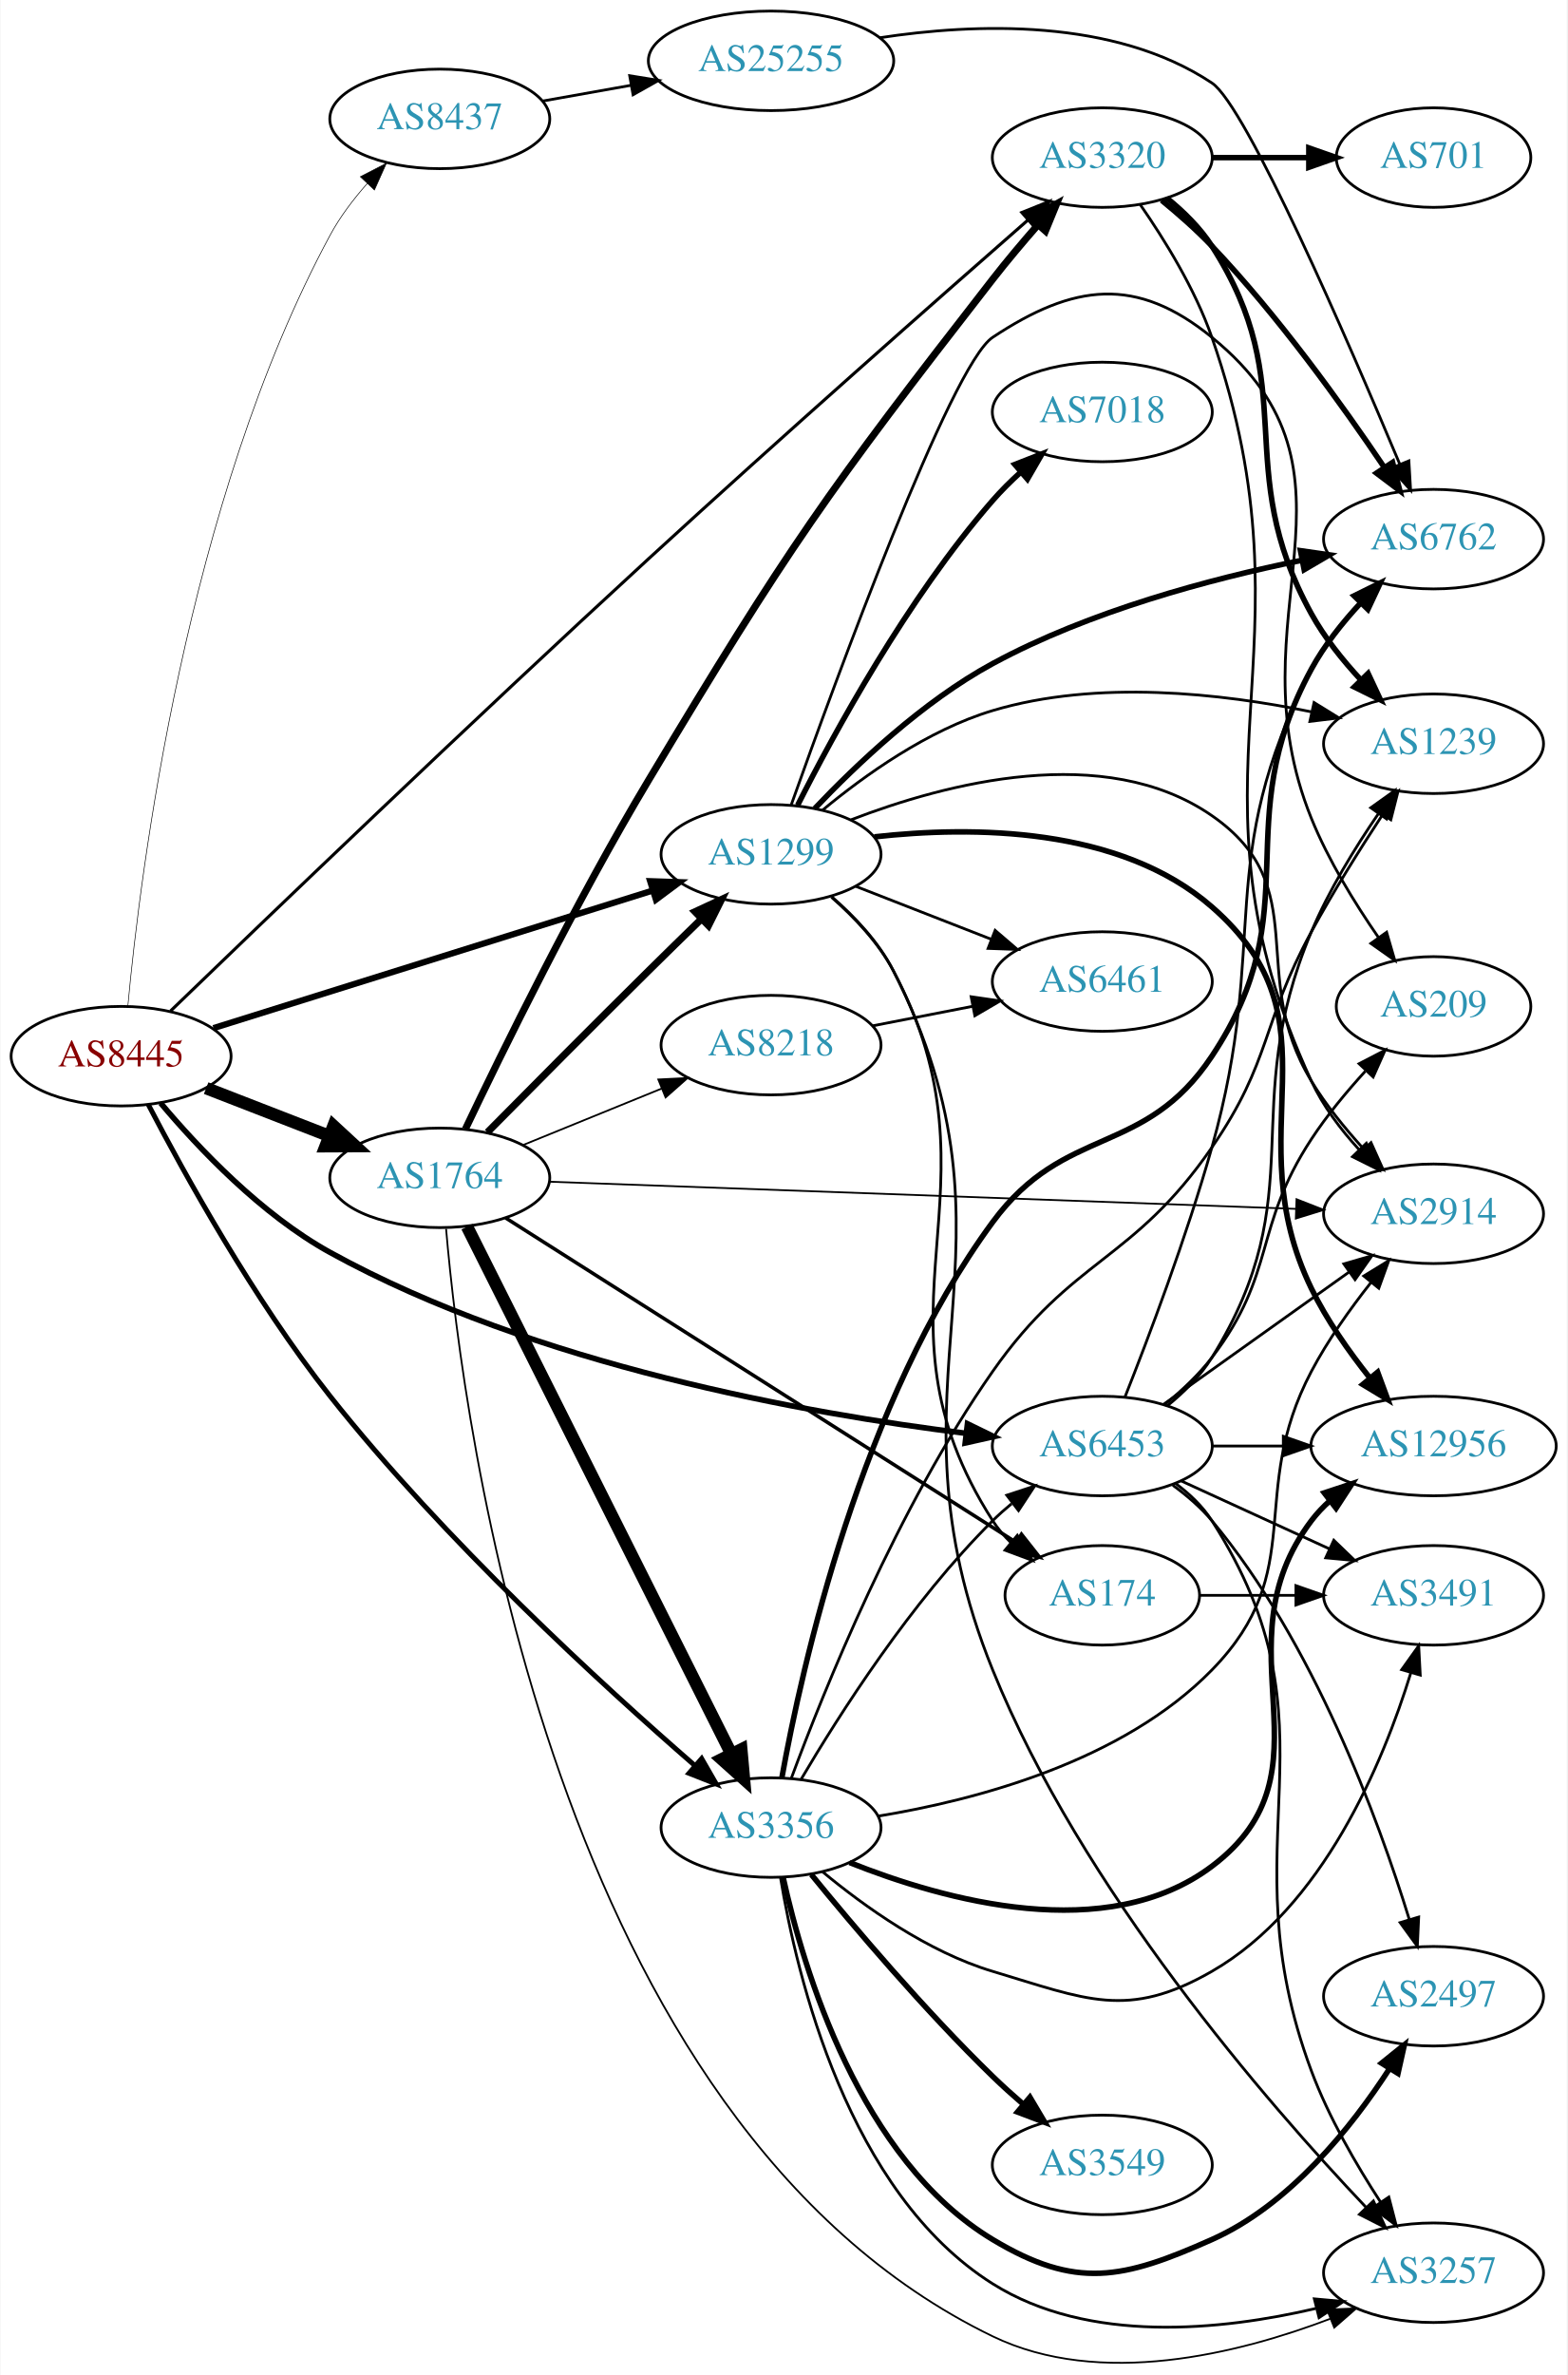
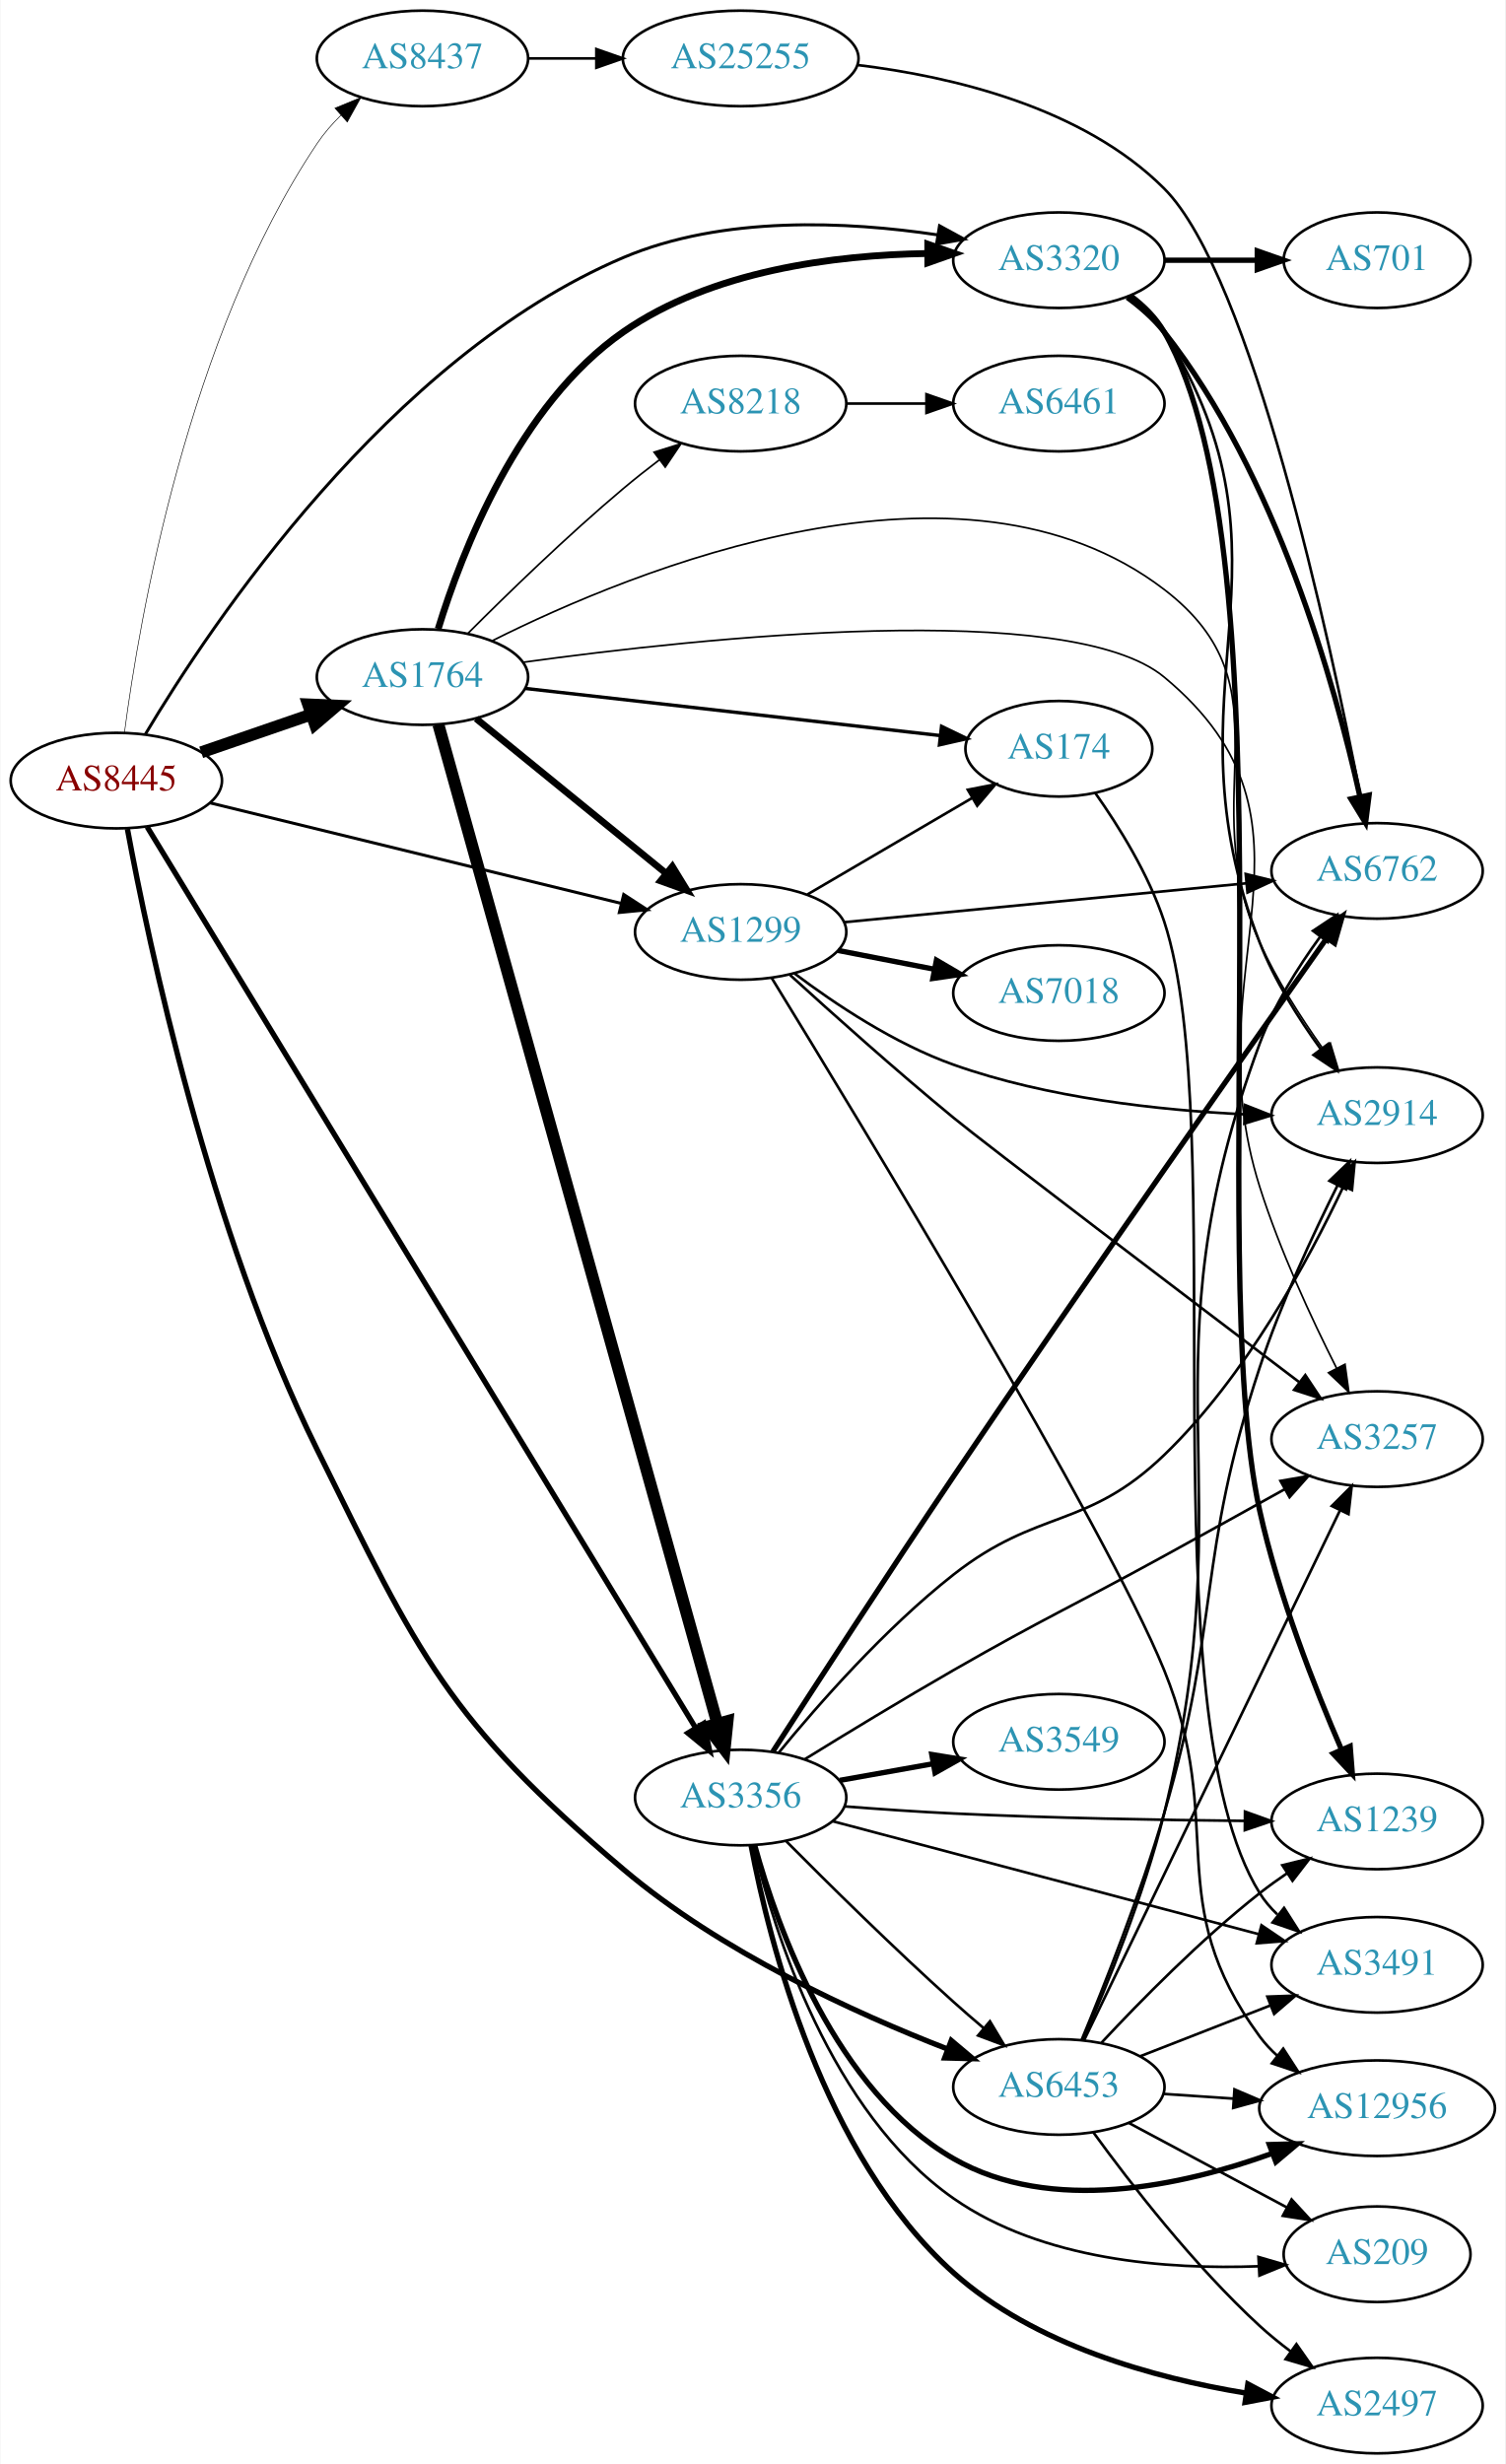
- <svg xmlns="http://www.w3.org/2000/svg" xmlns:xlink="http://www.w3.org/1999/xlink" width="567pt" height="859pt" viewBox="0.00 0.00 566.66 858.99">
-   <g id="graph0" class="graph" transform="scale(1 1) rotate(0) translate(4 854.992)">
-     <polygon fill="white" stroke="none" points="-4,4 -4,-854.992 562.663,-854.992 562.663,4 -4,4" />
+ <svg xmlns="http://www.w3.org/2000/svg" xmlns:xlink="http://www.w3.org/1999/xlink" width="567pt" height="928pt" viewBox="0.00 0.00 566.66 928.00">
+   <g id="graph0" class="graph" transform="scale(1 1) rotate(0) translate(4 924)">
+     <polygon fill="white" stroke="none" points="-4,4 -4,-924 562.663,-924 562.663,4 -4,4" />
    <g id="node1" class="node">
      <g id="a_node1">
        <a xlink:href="/asn/8445" xlink:title="AS8445 ~ SALZBURG-AG-AS [AT]">
-           <ellipse fill="#ffffff" stroke="black" cx="39.647" cy="-472.992" rx="39.794" ry="18" />
-           <text text-anchor="middle" x="39.647" y="-469.292" font-family="Times,serif" font-size="14.00" fill="#880000">AS8445</text>
+           <ellipse fill="#ffffff" stroke="black" cx="39.647" cy="-630" rx="39.794" ry="18" />
+           <text text-anchor="middle" x="39.647" y="-626.3" font-family="Times,serif" font-size="14.00" fill="#880000">AS8445</text>
        </a>
      </g>
    </g>
    <g id="node2" class="node">
      <g id="a_node2">
        <a xlink:href="/asn/1299" xlink:title="AS1299 ~ Telia Carrier [EU]">
-           <ellipse fill="#ffffff" stroke="black" cx="274.782" cy="-545.992" rx="39.794" ry="18" />
-           <text text-anchor="middle" x="274.782" y="-542.292" font-family="Times,serif" font-size="14.00" fill="#2c94b3">AS1299</text>
+           <ellipse fill="#ffffff" stroke="black" cx="274.782" cy="-573" rx="39.794" ry="18" />
+           <text text-anchor="middle" x="274.782" y="-569.3" font-family="Times,serif" font-size="14.00" fill="#2c94b3">AS1299</text>
        </a>
      </g>
    </g>
    <g id="edge1" class="edge">
-       <path fill="none" stroke="black" stroke-width="2.25" d="M73.063,-483.143C114.559,-496.136 186.52,-518.669 232.065,-532.93" />
-       <polygon fill="black" stroke="black" stroke-width="2.25" points="231.052,-536.28 241.641,-535.928 233.144,-529.6 231.052,-536.28" />
+       <path fill="none" stroke="black" stroke-width="1.125" d="M75.046,-621.589C116.143,-611.542 184.963,-594.716 229.866,-583.737" />
+       <polygon fill="black" stroke="black" stroke-width="1.125" points="230.738,-587.127 239.621,-581.352 229.076,-580.327 230.738,-587.127" />
    </g>
    <g id="node3" class="node">
      <g id="a_node3">
        <a xlink:href="/asn/1764" xlink:title="AS1764 ~ NEXTLAYER-AS [AT]">
-           <ellipse fill="#ffffff" stroke="black" cx="154.939" cy="-428.992" rx="39.794" ry="18" />
-           <text text-anchor="middle" x="154.939" y="-425.292" font-family="Times,serif" font-size="14.00" fill="#2c94b3">AS1764</text>
+           <ellipse fill="#ffffff" stroke="black" cx="154.939" cy="-669" rx="39.794" ry="18" />
+           <text text-anchor="middle" x="154.939" y="-665.3" font-family="Times,serif" font-size="14.00" fill="#2c94b3">AS1764</text>
        </a>
      </g>
    </g>
    <g id="edge2" class="edge">
-       <path fill="none" stroke="black" stroke-width="4.5" d="M70.413,-461.432C83.943,-456.177 100.136,-449.888 114.648,-444.252" />
-       <polygon fill="black" stroke="black" stroke-width="4.5" points="116.476,-447.766 124.372,-440.476 113.625,-440.426 116.476,-447.766" />
+       <path fill="none" stroke="black" stroke-width="4.5" d="M71.604,-640.657C84.362,-645.049 99.326,-650.2 112.972,-654.897" />
+       <polygon fill="black" stroke="black" stroke-width="4.5" points="111.888,-658.689 122.625,-658.22 114.452,-651.242 111.888,-658.689" />
    </g>
    <g id="node4" class="node">
      <g id="a_node4">
        <a xlink:href="/asn/3320" xlink:title="AS3320 ~ DTAG [DE]">
-           <ellipse fill="#ffffff" stroke="black" cx="394.625" cy="-797.992" rx="39.794" ry="18" />
-           <text text-anchor="middle" x="394.625" y="-794.292" font-family="Times,serif" font-size="14.00" fill="#2c94b3">AS3320</text>
+           <ellipse fill="#ffffff" stroke="black" cx="394.625" cy="-826" rx="39.794" ry="18" />
+           <text text-anchor="middle" x="394.625" y="-822.3" font-family="Times,serif" font-size="14.00" fill="#2c94b3">AS3320</text>
        </a>
      </g>
    </g>
    <g id="edge3" class="edge">
-       <path fill="none" stroke="black" stroke-width="1.125" d="M57.503,-489.309C90.45,-521.125 165.83,-593.54 230.586,-652.992 278.432,-696.919 335.328,-747.053 367.685,-775.372" />
-       <polygon fill="black" stroke="black" stroke-width="1.125" points="365.53,-778.138 375.362,-782.085 370.138,-772.868 365.53,-778.138" />
+       <path fill="none" stroke="black" stroke-width="1.125" d="M50.645,-647.588C75.064,-688.51 142.261,-789.467 230.586,-827 268.124,-842.952 315.058,-840.629 348.918,-835.551" />
+       <polygon fill="black" stroke="black" stroke-width="1.125" points="349.678,-838.973 358.981,-833.903 348.547,-832.065 349.678,-838.973" />
    </g>
    <g id="node5" class="node">
      <g id="a_node5">
        <a xlink:href="/asn/3356" xlink:title="AS3356 ~ Level 3 Parent, LLC [US]">
-           <ellipse fill="#ffffff" stroke="black" cx="274.782" cy="-193.992" rx="39.794" ry="18" />
-           <text text-anchor="middle" x="274.782" y="-190.292" font-family="Times,serif" font-size="14.00" fill="#2c94b3">AS3356</text>
+           <ellipse fill="#ffffff" stroke="black" cx="274.782" cy="-247" rx="39.794" ry="18" />
+           <text text-anchor="middle" x="274.782" y="-243.3" font-family="Times,serif" font-size="14.00" fill="#2c94b3">AS3356</text>
        </a>
      </g>
    </g>
    <g id="edge4" class="edge">
-       <path fill="none" stroke="black" stroke-width="1.8" d="M49.529,-455.405C62.392,-430.705 87.704,-384.86 115.293,-349.992 156.482,-297.938 213.832,-245.44 247.057,-216.573" />
-       <polygon fill="black" stroke="black" stroke-width="1.8" points="249.673,-218.939 254.96,-209.757 245.101,-213.638 249.673,-218.939" />
+       <path fill="none" stroke="black" stroke-width="2.025" d="M51.27,-612.548C88.515,-551.361 213.32,-346.327 257.838,-273.193" />
+       <polygon fill="black" stroke="black" stroke-width="2.025" points="260.887,-274.916 263.096,-264.554 254.907,-271.277 260.887,-274.916" />
    </g>
    <g id="node6" class="node">
      <g id="a_node6">
        <a xlink:href="/asn/6453" xlink:title="AS6453 ~ TATA COMMUNICATIONS (AMERICA) INC [US]">
-           <ellipse fill="#ffffff" stroke="black" cx="394.625" cy="-331.992" rx="39.794" ry="18" />
-           <text text-anchor="middle" x="394.625" y="-328.292" font-family="Times,serif" font-size="14.00" fill="#2c94b3">AS6453</text>
+           <ellipse fill="#ffffff" stroke="black" cx="394.625" cy="-138" rx="39.794" ry="18" />
+           <text text-anchor="middle" x="394.625" y="-134.3" font-family="Times,serif" font-size="14.00" fill="#2c94b3">AS6453</text>
        </a>
      </g>
    </g>
    <g id="edge5" class="edge">
-       <path fill="none" stroke="black" stroke-width="2.025" d="M53.947,-456.045C67.62,-439.777 90.383,-415.71 115.293,-401.992 189.405,-361.179 287.657,-343.711 345.418,-336.575" />
-       <polygon fill="black" stroke="black" stroke-width="2.025" points="345.85,-340.048 355.37,-335.398 345.028,-333.097 345.85,-340.048" />
+       <path fill="none" stroke="black" stroke-width="2.025" d="M43.815,-611.805C51.696,-569.217 74.543,-460.419 115.293,-378 153.822,-300.075 164.278,-276.215 230.586,-220 267.256,-188.911 317.733,-165.869 352.768,-152.256" />
+       <polygon fill="black" stroke="black" stroke-width="2.025" points="354.11,-155.49 362.216,-148.667 351.624,-148.946 354.11,-155.49" />
    </g>
    <g id="node7" class="node">
      <g id="a_node7">
        <a xlink:href="/asn/8437" xlink:title="AS8437 ~ Hutchison Drei Austria GmbH [AT]">
-           <ellipse fill="#ffffff" stroke="black" cx="154.939" cy="-811.992" rx="39.794" ry="18" />
-           <text text-anchor="middle" x="154.939" y="-808.292" font-family="Times,serif" font-size="14.00" fill="#2c94b3">AS8437</text>
+           <ellipse fill="#ffffff" stroke="black" cx="154.939" cy="-902" rx="39.794" ry="18" />
+           <text text-anchor="middle" x="154.939" y="-898.3" font-family="Times,serif" font-size="14.00" fill="#2c94b3">AS8437</text>
        </a>
      </g>
    </g>
    <g id="edge6" class="edge">
-       <path fill="none" stroke="black" stroke-width="0.225" d="M42.09,-491.175C46.553,-539.383 63.137,-673.384 115.293,-769.992 118.853,-776.586 123.682,-782.95 128.72,-788.643" />
-       <polygon fill="black" stroke="black" stroke-width="0.225" points="126.21,-791.082 135.62,-795.951 131.299,-786.277 126.21,-791.082" />
+       <path fill="none" stroke="black" stroke-width="0.225" d="M42.7,-648.069C48.206,-690.21 66.347,-796.957 115.293,-870 117.816,-873.765 120.91,-877.322 124.238,-880.599" />
+       <polygon fill="black" stroke="black" stroke-width="0.225" points="121.972,-883.267 131.769,-887.3 126.625,-878.038 121.972,-883.267" />
    </g>
    <g id="node8" class="node">
      <g id="a_node8">
        <a xlink:href="/asn/2914" xlink:title="AS2914 ~ NTT America, Inc. [US]">
-           <ellipse fill="#ffffff" stroke="black" cx="514.467" cy="-415.992" rx="39.794" ry="18" />
-           <text text-anchor="middle" x="514.467" y="-412.292" font-family="Times,serif" font-size="14.00" fill="#2c94b3">AS2914</text>
+           <ellipse fill="#ffffff" stroke="black" cx="514.467" cy="-504" rx="39.794" ry="18" />
+           <text text-anchor="middle" x="514.467" y="-500.3" font-family="Times,serif" font-size="14.00" fill="#2c94b3">AS2914</text>
        </a>
      </g>
    </g>
    <g id="edge7" class="edge">
-       <path fill="none" stroke="black" d="M303.757,-558.496C337.775,-571.612 395.448,-586.897 434.271,-559.992 471.725,-534.037 446.618,-502.941 470.271,-463.992 475.485,-455.407 482.34,-446.952 489.049,-439.587" />
-       <polygon fill="black" stroke="black" points="491.84,-441.731 496.187,-432.07 486.763,-436.912 491.84,-441.731" />
+       <path fill="none" stroke="black" d="M295.007,-557.401C310.304,-545.883 332.76,-530.89 354.978,-523 390.325,-510.448 432.599,-505.857 464.594,-504.319" />
+       <polygon fill="black" stroke="black" points="464.747,-507.815 474.6,-503.92 464.468,-500.821 464.747,-507.815" />
    </g>
    <g id="node9" class="node">
      <g id="a_node9">
-         <a xlink:href="/asn/6762" xlink:title="AS6762 ~ TELECOM ITALIA SPARKLE S.p.A. [IT]">
-           <ellipse fill="#ffffff" stroke="black" cx="514.467" cy="-659.992" rx="39.794" ry="18" />
-           <text text-anchor="middle" x="514.467" y="-656.292" font-family="Times,serif" font-size="14.00" fill="#2c94b3">AS6762</text>
+         <a xlink:href="/asn/7018" xlink:title="AS7018 ~ AT&amp;T Services, Inc. [US]">
+           <ellipse fill="#ffffff" stroke="black" cx="394.625" cy="-550" rx="39.794" ry="18" />
+           <text text-anchor="middle" x="394.625" y="-546.3" font-family="Times,serif" font-size="14.00" fill="#2c94b3">AS7018</text>
        </a>
      </g>
    </g>
    <g id="edge8" class="edge">
-       <path fill="none" stroke="black" stroke-width="2" d="M290.577,-562.55C305.417,-578.197 329.647,-601.263 354.978,-614.992 390.036,-633.994 433.913,-645.645 466.606,-652.317" />
-       <polygon fill="black" stroke="black" stroke-width="2" points="466.317,-655.826 476.803,-654.311 467.66,-648.956 466.317,-655.826" />
+       <path fill="none" stroke="black" stroke-width="2" d="M311.458,-566.037C322.89,-563.806 335.712,-561.303 347.766,-558.951" />
+       <polygon fill="black" stroke="black" stroke-width="2" points="348.518,-562.37 357.663,-557.019 347.177,-555.499 348.518,-562.37" />
    </g>
    <g id="node10" class="node">
      <g id="a_node10">
-         <a xlink:href="/asn/12956" xlink:title="AS12956 ~ TELXIUS [ES]">
-           <ellipse fill="#ffffff" stroke="black" cx="514.467" cy="-331.992" rx="44.393" ry="18" />
-           <text text-anchor="middle" x="514.467" y="-328.292" font-family="Times,serif" font-size="14.00" fill="#2c94b3">AS12956</text>
+         <a xlink:href="/asn/3257" xlink:title="AS3257 ~ GTT [DE]">
+           <ellipse fill="#ffffff" stroke="black" cx="514.467" cy="-382" rx="39.794" ry="18" />
+           <text text-anchor="middle" x="514.467" y="-378.3" font-family="Times,serif" font-size="14.00" fill="#2c94b3">AS3257</text>
        </a>
      </g>
    </g>
    <g id="edge9" class="edge">
-       <path fill="none" stroke="black" stroke-width="2" d="M312.168,-552.317C347.639,-556.277 400.966,-556.054 434.271,-526.992 482.031,-485.318 442.596,-446.017 470.271,-388.992 475.806,-377.588 483.796,-366.214 491.403,-356.661" />
-       <polygon fill="black" stroke="black" stroke-width="2" points="494.245,-358.716 497.918,-348.779 488.849,-354.257 494.245,-358.716" />
+       <path fill="none" stroke="black" d="M293.393,-556.781C309.236,-542.349 333.288,-520.827 354.978,-503 367.207,-492.949 442.861,-435.497 485.07,-403.505" />
+       <polygon fill="black" stroke="black" points="487.429,-406.109 493.286,-397.28 483.202,-400.53 487.429,-406.109" />
    </g>
    <g id="node11" class="node">
      <g id="a_node11">
-         <a xlink:href="/asn/7018" xlink:title="AS7018 ~ AT&amp;T Services, Inc. [US]">
-           <ellipse fill="#ffffff" stroke="black" cx="394.625" cy="-705.992" rx="39.794" ry="18" />
-           <text text-anchor="middle" x="394.625" y="-702.292" font-family="Times,serif" font-size="14.00" fill="#2c94b3">AS7018</text>
+         <a xlink:href="/asn/174" xlink:title="AS174 ~ Cogent Communications [US]">
+           <ellipse fill="#ffffff" stroke="black" cx="394.625" cy="-642" rx="35.194" ry="18" />
+           <text text-anchor="middle" x="394.625" y="-638.3" font-family="Times,serif" font-size="14.00" fill="#2c94b3">AS174</text>
        </a>
      </g>
    </g>
    <g id="edge10" class="edge">
-       <path fill="none" stroke="black" stroke-width="2" d="M284.408,-563.76C297.48,-589.653 324.082,-638.525 354.978,-673.992 358.021,-677.486 361.468,-680.909 365.02,-684.14" />
-       <polygon fill="black" stroke="black" stroke-width="2" points="362.979,-687.001 372.845,-690.86 367.539,-681.69 362.979,-687.001" />
+       <path fill="none" stroke="black" d="M299.914,-587.13C317.818,-597.613 342.399,-612.006 361.894,-623.421" />
+       <polygon fill="black" stroke="black" points="360.328,-626.56 370.726,-628.593 363.865,-620.519 360.328,-626.56" />
    </g>
    <g id="node12" class="node">
      <g id="a_node12">
-         <a xlink:href="/asn/3257" xlink:title="AS3257 ~ GTT [DE]">
-           <ellipse fill="#ffffff" stroke="black" cx="514.467" cy="-32.992" rx="39.794" ry="18" />
-           <text text-anchor="middle" x="514.467" y="-29.292" font-family="Times,serif" font-size="14.00" fill="#2c94b3">AS3257</text>
+         <a xlink:href="/asn/12956" xlink:title="AS12956 ~ TELXIUS [ES]">
+           <ellipse fill="#ffffff" stroke="black" cx="514.467" cy="-130" rx="44.393" ry="18" />
+           <text text-anchor="middle" x="514.467" y="-126.3" font-family="Times,serif" font-size="14.00" fill="#2c94b3">AS12956</text>
        </a>
      </g>
    </g>
    <g id="edge11" class="edge">
-       <path fill="none" stroke="black" d="M296.817,-530.6C305.055,-523.445 313.763,-514.249 318.978,-503.992 370.455,-402.751 312.325,-356.256 354.978,-250.992 387.133,-171.637 454.295,-94.346 489.99,-56.712" />
-       <polygon fill="black" stroke="black" points="492.707,-58.935 497.106,-49.297 487.657,-54.089 492.707,-58.935" />
+       <path fill="none" stroke="black" d="M286.476,-555.653C318.39,-503.669 412.116,-349.413 434.271,-295 458.174,-236.294 432.74,-208.08 470.271,-157 472.209,-154.363 474.488,-151.924 476.971,-149.682" />
+       <polygon fill="black" stroke="black" points="479.132,-152.435 484.888,-143.539 474.842,-146.904 479.132,-152.435" />
    </g>
    <g id="node13" class="node">
      <g id="a_node13">
-         <a xlink:href="/asn/174" xlink:title="AS174 ~ Cogent Communications [US]">
-           <ellipse fill="#ffffff" stroke="black" cx="394.625" cy="-277.992" rx="35.194" ry="18" />
-           <text text-anchor="middle" x="394.625" y="-274.292" font-family="Times,serif" font-size="14.00" fill="#2c94b3">AS174</text>
+         <a xlink:href="/asn/6762" xlink:title="AS6762 ~ TELECOM ITALIA SPARKLE S.p.A. [IT]">
+           <ellipse fill="#ffffff" stroke="black" cx="514.467" cy="-596" rx="39.794" ry="18" />
+           <text text-anchor="middle" x="514.467" y="-592.3" font-family="Times,serif" font-size="14.00" fill="#2c94b3">AS6762</text>
        </a>
      </g>
    </g>
    <g id="edge12" class="edge">
-       <path fill="none" stroke="black" d="M296.63,-530.502C304.836,-523.331 313.571,-514.149 318.978,-503.992 361.215,-424.655 306.478,-380.664 354.978,-304.992 356.789,-302.167 359.011,-299.554 361.466,-297.158" />
-       <polygon fill="black" stroke="black" points="363.884,-299.7 369.353,-290.625 359.419,-294.309 363.884,-299.7" />
+       <path fill="none" stroke="black" d="M313.707,-576.67C354.805,-580.647 420.491,-587.003 465.232,-591.332" />
+       <polygon fill="black" stroke="black" points="464.993,-594.826 475.284,-592.305 465.668,-587.858 464.993,-594.826" />
+     </g>
+     <g id="edge17" class="edge">
+       <path fill="none" stroke="black" stroke-width="2.571" d="M175.135,-653.362C194.566,-637.533 224.787,-612.914 246.66,-595.095" />
+       <polygon fill="black" stroke="black" stroke-width="2.571" points="249.052,-597.661 254.595,-588.631 244.631,-592.233 249.052,-597.661" />
+     </g>
+     <g id="edge19" class="edge">
+       <path fill="none" stroke="black" stroke-width="2.571" d="M160.853,-687.116C169.665,-715.88 191.035,-771.543 230.586,-799 263.906,-822.131 310.147,-827.949 344.876,-828.521" />
+       <polygon fill="black" stroke="black" stroke-width="2.571" points="345.25,-832.021 355.257,-828.543 345.265,-825.021 345.25,-832.021" />
+     </g>
+     <g id="edge18" class="edge">
+       <path fill="none" stroke="black" stroke-width="4.5" d="M160.928,-651.137C179.333,-585.227 243.523,-355.36 265.964,-274.996" />
+       <polygon fill="black" stroke="black" stroke-width="4.5" points="269.829,-275.794 268.727,-265.104 262.245,-273.676 269.829,-275.794" />
+     </g>
+     <g id="edge14" class="edge">
+       <path fill="none" stroke="black" stroke-width="0.643" d="M181.346,-682.734C234.36,-709.312 358.146,-760.259 434.271,-702 482.902,-664.782 444.997,-624.779 470.271,-569 476.554,-555.133 485.643,-540.917 493.865,-529.33" />
+       <polygon fill="black" stroke="black" stroke-width="0.643" points="496.853,-531.172 499.922,-521.031 491.199,-527.045 496.853,-531.172" />
+     </g>
+     <g id="edge16" class="edge">
+       <path fill="none" stroke="black" stroke-width="0.643" d="M192.736,-674.555C259.861,-683.813 398.575,-698.625 434.271,-669 501.08,-613.553 444.113,-559.786 470.271,-477 477.802,-453.167 489.76,-427.433 499.187,-408.768" />
+       <polygon fill="black" stroke="black" stroke-width="0.643" points="502.39,-410.193 503.849,-399.699 496.164,-406.992 502.39,-410.193" />
+     </g>
+     <g id="edge13" class="edge">
+       <path fill="none" stroke="black" stroke-width="1.286" d="M193.601,-664.722C236.105,-659.893 305.148,-652.051 349.972,-646.959" />
+       <polygon fill="black" stroke="black" stroke-width="1.286" points="350.441,-650.428 359.982,-645.822 349.651,-643.473 350.441,-650.428" />
    </g>
    <g id="node14" class="node">
      <g id="a_node14">
-         <a xlink:href="/asn/209" xlink:title="AS209 ~ CenturyLink Communications, LLC [US]">
-           <ellipse fill="#ffffff" stroke="black" cx="514.467" cy="-490.992" rx="35.194" ry="18" />
-           <text text-anchor="middle" x="514.467" y="-487.292" font-family="Times,serif" font-size="14.00" fill="#2c94b3">AS209</text>
-         </a>
-       </g>
-     </g>
-     <g id="edge13" class="edge">
-       <path fill="none" stroke="black" d="M282.049,-563.784C297.988,-608.546 339.878,-722.989 354.978,-732.992 384.357,-752.455 406.944,-755.245 434.271,-732.992 495.508,-683.128 440.615,-632.184 470.271,-558.992 476.399,-543.868 485.915,-528.404 494.457,-516.052" />
-       <polygon fill="black" stroke="black" points="497.486,-517.832 500.442,-507.658 491.787,-513.768 497.486,-517.832" />
-     </g>
-     <g id="node15" class="node">
-       <g id="a_node15">
-         <a xlink:href="/asn/6461" xlink:title="AS6461 ~ Zayo Bandwidth [US]">
-           <ellipse fill="#ffffff" stroke="black" cx="394.625" cy="-499.992" rx="39.794" ry="18" />
-           <text text-anchor="middle" x="394.625" y="-496.292" font-family="Times,serif" font-size="14.00" fill="#2c94b3">AS6461</text>
-         </a>
-       </g>
-     </g>
-     <g id="edge14" class="edge">
-       <path fill="none" stroke="black" d="M305.519,-534.385C320.312,-528.61 338.39,-521.553 354.311,-515.338" />
-       <polygon fill="black" stroke="black" points="355.855,-518.493 363.897,-511.596 353.309,-511.972 355.855,-518.493" />
-     </g>
-     <g id="node16" class="node">
-       <g id="a_node16">
+         <a xlink:href="/asn/8218" xlink:title="AS8218 ~ legacy Neotelecoms [FR]">
+           <ellipse fill="#ffffff" stroke="black" cx="274.782" cy="-772" rx="39.794" ry="18" />
+           <text text-anchor="middle" x="274.782" y="-768.3" font-family="Times,serif" font-size="14.00" fill="#2c94b3">AS8218</text>
+         </a>
+       </g>
+     </g>
+     <g id="edge15" class="edge">
+       <path fill="none" stroke="black" stroke-width="0.643" d="M172.005,-685.392C186.771,-700.184 209.501,-722.277 230.586,-740 234.873,-743.603 239.523,-747.275 244.13,-750.786" />
+       <polygon fill="black" stroke="black" stroke-width="0.643" points="242.184,-753.701 252.291,-756.881 246.373,-748.092 242.184,-753.701" />
+     </g>
+     <g id="edge35" class="edge">
+       <path fill="none" stroke="black" d="M421.189,-812.552C426.232,-808.8 430.977,-804.276 434.271,-799 489.067,-711.234 432.769,-665.431 470.271,-569 475.789,-554.811 484.784,-540.556 493.142,-529.026" />
+       <polygon fill="black" stroke="black" points="496.126,-530.882 499.34,-520.787 490.532,-526.674 496.126,-530.882" />
+     </g>
+     <g id="edge33" class="edge">
+       <path fill="none" stroke="black" stroke-width="2" d="M420.372,-811.978C425.457,-808.255 430.425,-803.889 434.271,-799 476.655,-745.113 498.719,-665.79 507.992,-624.048" />
+       <polygon fill="black" stroke="black" stroke-width="2" points="511.463,-624.554 510.128,-614.043 504.617,-623.092 511.463,-624.554" />
+     </g>
+     <g id="node20" class="node">
+       <g id="a_node20">
        <a xlink:href="/asn/1239" xlink:title="AS1239 ~ Sprint [US]">
-           <ellipse fill="#ffffff" stroke="black" cx="514.467" cy="-585.992" rx="39.794" ry="18" />
-           <text text-anchor="middle" x="514.467" y="-582.292" font-family="Times,serif" font-size="14.00" fill="#2c94b3">AS1239</text>
-         </a>
-       </g>
-     </g>
-     <g id="edge15" class="edge">
-       <path fill="none" stroke="black" d="M293.416,-561.972C308.521,-574.509 331.497,-590.973 354.978,-597.992 392.79,-609.297 437.82,-604.224 470.202,-597.546" />
-       <polygon fill="black" stroke="black" points="471.229,-600.904 480.245,-595.34 469.727,-594.067 471.229,-600.904" />
-     </g>
-     <g id="edge18" class="edge">
-       <path fill="none" stroke="black" stroke-width="2.571" d="M172.172,-445.456C187.241,-460.703 210.334,-483.975 230.586,-503.992 236.654,-509.99 243.24,-516.429 249.398,-522.419" />
-       <polygon fill="black" stroke="black" stroke-width="2.571" points="247.285,-525.246 256.898,-529.701 252.161,-520.224 247.285,-525.246" />
-     </g>
-     <g id="edge22" class="edge">
-       <path fill="none" stroke="black" stroke-width="2.571" d="M164.222,-446.661C177.327,-474.204 204.084,-528.798 230.586,-572.992 280.786,-656.705 295.022,-676.966 354.978,-753.992 360.072,-760.536 365.842,-767.377 371.342,-773.66" />
-       <polygon fill="black" stroke="black" stroke-width="2.571" points="368.833,-776.106 378.092,-781.258 374.067,-771.457 368.833,-776.106" />
-     </g>
-     <g id="edge17" class="edge">
-       <path fill="none" stroke="black" stroke-width="4.5" d="M164.797,-411.329C185.278,-370.485 236.017,-269.303 260.348,-220.782" />
-       <polygon fill="black" stroke="black" stroke-width="4.5" points="264.02,-222.244 264.983,-211.54 256.98,-218.714 264.02,-222.244" />
-     </g>
-     <g id="edge20" class="edge">
-       <path fill="none" stroke="black" stroke-width="0.643" d="M194.541,-427.589C260.025,-425.208 392.755,-420.382 464.611,-417.769" />
-       <polygon fill="black" stroke="black" stroke-width="0.643" points="464.89,-421.261 474.756,-417.4 464.636,-414.266 464.89,-421.261" />
-     </g>
-     <g id="edge21" class="edge">
-       <path fill="none" stroke="black" stroke-width="0.643" d="M157.219,-410.561C163.27,-339.972 195.835,-86.942 354.978,-9.992 393.822,8.79 443.81,-3.65 477.159,-16.361" />
-       <polygon fill="black" stroke="black" stroke-width="0.643" points="475.937,-19.642 486.521,-20.104 478.535,-13.142 475.937,-19.642" />
-     </g>
-     <g id="edge19" class="edge">
-       <path fill="none" stroke="black" stroke-width="1.286" d="M178.73,-414.514C221.827,-387.134 315.262,-327.776 363.482,-297.141" />
-       <polygon fill="black" stroke="black" stroke-width="1.286" points="365.374,-300.086 371.938,-291.77 361.62,-294.178 365.374,-300.086" />
-     </g>
-     <g id="node17" class="node">
-       <g id="a_node17">
-         <a xlink:href="/asn/8218" xlink:title="AS8218 ~ legacy Neotelecoms [FR]">
-           <ellipse fill="#ffffff" stroke="black" cx="274.782" cy="-476.992" rx="39.794" ry="18" />
-           <text text-anchor="middle" x="274.782" y="-473.292" font-family="Times,serif" font-size="14.00" fill="#2c94b3">AS8218</text>
-         </a>
-       </g>
-     </g>
-     <g id="edge16" class="edge">
-       <path fill="none" stroke="black" stroke-width="0.643" d="M185.069,-440.858C200.224,-447.031 218.948,-454.657 235.283,-461.311" />
-       <polygon fill="black" stroke="black" stroke-width="0.643" points="233.998,-464.566 244.579,-465.097 236.638,-458.084 233.998,-464.566" />
-     </g>
-     <g id="edge36" class="edge">
-       <path fill="none" stroke="black" d="M408.333,-781.011C417.084,-768.419 428.19,-750.476 434.271,-732.992 473.896,-619.065 419.669,-573.487 470.271,-463.992 474.416,-455.024 480.826,-446.542 487.45,-439.275" />
-       <polygon fill="black" stroke="black" points="490.161,-441.508 494.625,-431.9 485.143,-436.626 490.161,-441.508" />
-     </g>
-     <g id="edge35" class="edge">
-       <path fill="none" stroke="black" stroke-width="2" d="M416.084,-782.569C422.203,-777.565 428.747,-771.799 434.271,-765.992 458.206,-740.831 481.489,-708.423 496.544,-686.101" />
-       <polygon fill="black" stroke="black" stroke-width="2" points="499.647,-687.757 502.279,-677.494 493.821,-683.875 499.647,-687.757" />
-     </g>
-     <g id="edge33" class="edge">
-       <path fill="none" stroke="black" stroke-width="2" d="M417.949,-783.393C423.993,-778.498 430.029,-772.585 434.271,-765.992 467.409,-714.494 440.708,-686.622 470.271,-632.992 474.986,-624.439 481.573,-616.205 488.186,-609.084" />
-       <polygon fill="black" stroke="black" stroke-width="2" points="490.79,-611.427 495.283,-601.832 485.787,-606.531 490.79,-611.427" />
+           <ellipse fill="#ffffff" stroke="black" cx="514.467" cy="-238" rx="39.794" ry="18" />
+           <text text-anchor="middle" x="514.467" y="-234.3" font-family="Times,serif" font-size="14.00" fill="#2c94b3">AS1239</text>
+         </a>
+       </g>
+     </g>
+     <g id="edge32" class="edge">
+       <path fill="none" stroke="black" stroke-width="2" d="M421.483,-812.728C426.511,-808.967 431.175,-804.395 434.271,-799 483.538,-713.141 448.93,-451.663 470.271,-355 477.296,-323.179 490.991,-288.336 501.085,-265.021" />
+       <polygon fill="black" stroke="black" stroke-width="2" points="504.328,-266.34 505.16,-255.778 497.923,-263.516 504.328,-266.34" />
    </g>
    <g id="node21" class="node">
      <g id="a_node21">
        <a xlink:href="/asn/701" xlink:title="AS701 ~ UUNET [US]">
-           <ellipse fill="#ffffff" stroke="black" cx="514.467" cy="-797.992" rx="35.194" ry="18" />
-           <text text-anchor="middle" x="514.467" y="-794.292" font-family="Times,serif" font-size="14.00" fill="#2c94b3">AS701</text>
+           <ellipse fill="#ffffff" stroke="black" cx="514.467" cy="-826" rx="35.194" ry="18" />
+           <text text-anchor="middle" x="514.467" y="-822.3" font-family="Times,serif" font-size="14.00" fill="#2c94b3">AS701</text>
        </a>
      </g>
    </g>
    <g id="edge34" class="edge">
-       <path fill="none" stroke="black" stroke-width="2" d="M434.537,-797.992C445.624,-797.992 457.783,-797.992 469.166,-797.992" />
-       <polygon fill="black" stroke="black" stroke-width="2" points="469.348,-801.492 479.348,-797.992 469.348,-794.492 469.348,-801.492" />
+       <path fill="none" stroke="black" stroke-width="2" d="M434.537,-826C445.624,-826 457.783,-826 469.166,-826" />
+       <polygon fill="black" stroke="black" stroke-width="2" points="469.348,-829.5 479.348,-826 469.348,-822.5 469.348,-829.5" />
+     </g>
+     <g id="edge21" class="edge">
+       <path fill="none" stroke="black" d="M291.801,-230.685C307.547,-214.826 332.429,-190.239 354.978,-170 358.596,-166.752 362.474,-163.4 366.325,-160.143" />
+       <polygon fill="black" stroke="black" points="368.667,-162.747 374.104,-153.654 364.183,-157.372 368.667,-162.747" />
    </g>
    <g id="edge29" class="edge">
-       <path fill="none" stroke="black" d="M285.709,-211.543C299.341,-234.677 325.54,-275.844 354.978,-304.992 357.105,-307.098 359.412,-309.153 361.805,-311.128" />
-       <polygon fill="black" stroke="black" points="360.065,-314.204 370.135,-317.499 364.318,-308.644 360.065,-314.204" />
-     </g>
-     <g id="edge32" class="edge">
-       <path fill="none" stroke="black" d="M313.485,-198.126C349.183,-203.976 401.988,-217.942 434.271,-250.992 469.625,-287.187 446.677,-314.234 470.271,-358.992 476.182,-370.206 484.249,-381.541 491.811,-391.117" />
-       <polygon fill="black" stroke="black" points="489.231,-393.491 498.261,-399.033 494.657,-389.069 489.231,-393.491" />
-     </g>
-     <g id="edge26" class="edge">
-       <path fill="none" stroke="black" stroke-width="2" d="M278.714,-212.095C285.87,-251.814 307.252,-348.219 354.978,-412.992 381.193,-448.571 409.781,-436.205 434.271,-472.992 469.874,-526.472 439.612,-556.533 470.271,-612.992 474.932,-621.575 481.502,-629.818 488.116,-636.939" />
-       <polygon fill="black" stroke="black" stroke-width="2" points="485.721,-639.495 495.22,-644.187 490.72,-634.596 485.721,-639.495" />
-     </g>
-     <g id="edge27" class="edge">
-       <path fill="none" stroke="black" stroke-width="2" d="M303.216,-181.35C337.475,-167.657 396.2,-151.339 434.271,-179.992 480.463,-214.759 435.454,-258.838 470.271,-304.992 472.242,-307.605 474.545,-310.026 477.044,-312.257" />
-       <polygon fill="black" stroke="black" stroke-width="2" points="474.931,-315.047 484.988,-318.378 479.203,-309.502 474.931,-315.047" />
-     </g>
-     <g id="edge31" class="edge">
-       <path fill="none" stroke="black" d="M278.196,-175.973C284.035,-140.454 302.536,-61.991 354.978,-28.992 389.707,-7.139 437.734,-12.094 471.795,-20.046" />
-       <polygon fill="black" stroke="black" points="471.335,-23.539 481.886,-22.583 473.042,-16.75 471.335,-23.539" />
+       <path fill="none" stroke="black" d="M289.097,-263.885C303.892,-281.939 329.122,-310.704 354.978,-331 386.852,-356.02 405.081,-347.895 434.271,-376 464.918,-405.508 488.615,-449.253 501.807,-477.192" />
+       <polygon fill="black" stroke="black" points="498.669,-478.745 506.029,-486.366 505.028,-475.819 498.669,-478.745" />
    </g>
    <g id="edge30" class="edge">
-       <path fill="none" stroke="black" d="M282.136,-211.875C293.775,-243.313 320.52,-309.808 354.978,-358.992 383.884,-400.252 405.677,-398.516 434.271,-439.992 455.942,-471.427 451.994,-484.47 470.271,-517.992 478.083,-532.32 487.747,-547.713 495.952,-560.224" />
-       <polygon fill="black" stroke="black" points="493.176,-562.371 501.622,-568.768 499.009,-558.501 493.176,-562.371" />
+       <path fill="none" stroke="black" d="M298.826,-261.367C314.535,-271.062 335.873,-284.038 354.978,-295 389.751,-314.951 399.128,-318.709 434.271,-338 449.201,-346.195 465.67,-355.33 479.704,-363.143" />
+       <polygon fill="black" stroke="black" points="478.096,-366.253 488.535,-368.063 481.503,-360.138 478.096,-366.253" />
+     </g>
+     <g id="edge22" class="edge">
+       <path fill="none" stroke="black" stroke-width="2" d="M280.151,-228.729C288.609,-197.946 310.446,-136.6 354.978,-111 391.715,-89.881 441.108,-100.769 474.933,-112.963" />
+       <polygon fill="black" stroke="black" stroke-width="2" points="473.876,-116.306 484.468,-116.583 476.361,-109.761 473.876,-116.306" />
+     </g>
+     <g id="edge23" class="edge">
+       <path fill="none" stroke="black" stroke-width="2" d="M286.91,-264.332C302.1,-287.914 330.266,-331.369 354.978,-368 405.067,-442.246 465.926,-528.81 495.543,-570.709" />
+       <polygon fill="black" stroke="black" stroke-width="2" points="492.741,-572.809 501.374,-578.952 498.456,-568.766 492.741,-572.809" />
+     </g>
+     <g id="node16" class="node">
+       <g id="a_node16">
+         <a xlink:href="/asn/2497" xlink:title="AS2497 ~ Internet Initiative Japan Inc. [JP]">
+           <ellipse fill="#ffffff" stroke="black" cx="514.467" cy="-18" rx="39.794" ry="18" />
+           <text text-anchor="middle" x="514.467" y="-14.3" font-family="Times,serif" font-size="14.00" fill="#2c94b3">AS2497</text>
+         </a>
+       </g>
+     </g>
+     <g id="edge24" class="edge">
+       <path fill="none" stroke="black" stroke-width="2" d="M278.717,-228.88C285.493,-192.916 305.596,-112.186 354.978,-68 385.376,-40.801 430.535,-28.394 464.881,-22.737" />
+       <polygon fill="black" stroke="black" stroke-width="2" points="465.797,-26.139 475.164,-21.189 464.755,-19.216 465.797,-26.139" />
+     </g>
+     <g id="node17" class="node">
+       <g id="a_node17">
+         <a xlink:href="/asn/3491" xlink:title="AS3491 ~ PCCW Global, Inc. [US]">
+           <ellipse fill="#ffffff" stroke="black" cx="514.467" cy="-184" rx="39.794" ry="18" />
+           <text text-anchor="middle" x="514.467" y="-180.3" font-family="Times,serif" font-size="14.00" fill="#2c94b3">AS3491</text>
+         </a>
+       </g>
+     </g>
+     <g id="edge25" class="edge">
+       <path fill="none" stroke="black" d="M309.332,-238.107C351.416,-226.953 423.659,-207.804 469.954,-195.533" />
+       <polygon fill="black" stroke="black" points="470.934,-198.895 479.703,-192.949 469.14,-192.128 470.934,-198.895" />
    </g>
    <g id="node18" class="node">
      <g id="a_node18">
        <a xlink:href="/asn/3549" xlink:title="AS3549 ~ Level 3 Parent, LLC [US]">
-           <ellipse fill="#ffffff" stroke="black" cx="394.625" cy="-71.992" rx="39.794" ry="18" />
-           <text text-anchor="middle" x="394.625" y="-68.292" font-family="Times,serif" font-size="14.00" fill="#2c94b3">AS3549</text>
-         </a>
-       </g>
-     </g>
-     <g id="edge24" class="edge">
-       <path fill="none" stroke="black" stroke-width="2" d="M289.346,-177.026C304.557,-158.383 330.333,-127.908 354.978,-103.992 358.467,-100.607 362.272,-97.176 366.089,-93.881" />
-       <polygon fill="black" stroke="black" stroke-width="2" points="368.438,-96.479 373.843,-87.367 363.935,-91.12 368.438,-96.479" />
+           <ellipse fill="#ffffff" stroke="black" cx="394.625" cy="-268" rx="39.794" ry="18" />
+           <text text-anchor="middle" x="394.625" y="-264.3" font-family="Times,serif" font-size="14.00" fill="#2c94b3">AS3549</text>
+         </a>
+       </g>
+     </g>
+     <g id="edge26" class="edge">
+       <path fill="none" stroke="black" stroke-width="2" d="M312.1,-253.472C323.189,-255.448 335.536,-257.648 347.199,-259.727" />
+       <polygon fill="black" stroke="black" stroke-width="2" points="346.764,-263.204 357.223,-261.513 347.993,-256.313 346.764,-263.204" />
    </g>
    <g id="node19" class="node">
      <g id="a_node19">
-         <a xlink:href="/asn/3491" xlink:title="AS3491 ~ PCCW Global, Inc. [US]">
-           <ellipse fill="#ffffff" stroke="black" cx="514.467" cy="-277.992" rx="39.794" ry="18" />
-           <text text-anchor="middle" x="514.467" y="-274.292" font-family="Times,serif" font-size="14.00" fill="#2c94b3">AS3491</text>
-         </a>
-       </g>
-     </g>
-     <g id="edge25" class="edge">
-       <path fill="none" stroke="black" d="M293.416,-178.012C308.521,-165.476 331.497,-149.012 354.978,-141.992 388.743,-131.898 403.718,-124.429 434.271,-141.992 474.455,-165.093 496.159,-217.298 506.229,-249.891" />
-       <polygon fill="black" stroke="black" points="502.937,-251.103 509.098,-259.722 509.656,-249.142 502.937,-251.103" />
-     </g>
-     <g id="node20" class="node">
-       <g id="a_node20">
-         <a xlink:href="/asn/2497" xlink:title="AS2497 ~ Internet Initiative Japan Inc. [JP]">
-           <ellipse fill="#ffffff" stroke="black" cx="514.467" cy="-132.992" rx="39.794" ry="18" />
-           <text text-anchor="middle" x="514.467" y="-129.292" font-family="Times,serif" font-size="14.00" fill="#2c94b3">AS2497</text>
-         </a>
-       </g>
+         <a xlink:href="/asn/209" xlink:title="AS209 ~ CenturyLink Communications, LLC [US]">
+           <ellipse fill="#ffffff" stroke="black" cx="514.467" cy="-75" rx="35.194" ry="18" />
+           <text text-anchor="middle" x="514.467" y="-71.3" font-family="Times,serif" font-size="14.00" fill="#2c94b3">AS209</text>
+         </a>
+       </g>
+     </g>
+     <g id="edge27" class="edge">
+       <path fill="none" stroke="black" d="M279.542,-229.001C287.355,-196.497 308.627,-128.378 354.978,-96 388.384,-72.665 435.599,-69.188 469.798,-70.467" />
+       <polygon fill="black" stroke="black" points="469.794,-73.971 479.964,-71 470.161,-66.981 469.794,-73.971" />
    </g>
    <g id="edge28" class="edge">
-       <path fill="none" stroke="black" stroke-width="2" d="M279.174,-175.886C286.432,-142.93 306.893,-73.89 354.978,-44.992 385.184,-26.84 402.078,-30.654 434.271,-44.992 462.528,-57.578 484.933,-85.779 498.6,-106.887" />
-       <polygon fill="black" stroke="black" stroke-width="2" points="495.661,-108.788 503.914,-115.432 501.605,-105.092 495.661,-108.788" />
-     </g>
-     <g id="edge44" class="edge">
-       <path fill="none" stroke="black" d="M416.692,-347.01C435.428,-360.365 463.019,-380.032 483.952,-394.953" />
-       <polygon fill="black" stroke="black" points="482.01,-397.867 492.184,-400.822 486.073,-392.167 482.01,-397.867" />
-     </g>
-     <g id="edge45" class="edge">
-       <path fill="none" stroke="black" d="M402.821,-349.71C411.23,-370.906 425.151,-407.596 434.271,-439.992 455.552,-515.59 434.409,-543.122 470.271,-612.992 474.731,-621.681 481.239,-629.957 487.856,-637.075" />
-       <polygon fill="black" stroke="black" points="485.475,-639.646 494.989,-644.31 490.46,-634.731 485.475,-639.646" />
+       <path fill="none" stroke="black" d="M314.023,-243.663C327.012,-242.647 341.618,-241.632 354.978,-241 391.654,-239.265 433.149,-238.524 464.479,-238.211" />
+       <polygon fill="black" stroke="black" points="464.723,-241.709 474.692,-238.121 464.662,-234.71 464.723,-241.709" />
+     </g>
+     <g id="edge38" class="edge">
+       <path fill="none" stroke="black" d="M403.138,-155.593C411.589,-175.885 425.303,-210.391 434.271,-241 455.742,-314.281 446.328,-336.489 470.271,-409 478.156,-432.88 490.19,-458.793 499.555,-477.514" />
+       <polygon fill="black" stroke="black" points="496.522,-479.271 504.173,-486.6 502.762,-476.099 496.522,-479.271" />
    </g>
    <g id="edge40" class="edge">
-       <path fill="none" stroke="black" d="M434.537,-331.992C442.64,-331.992 451.315,-331.992 459.841,-331.992" />
-       <polygon fill="black" stroke="black" points="460.119,-335.492 470.119,-331.992 460.119,-328.492 460.119,-335.492" />
+       <path fill="none" stroke="black" d="M404.1,-155.548C424.434,-197.652 476.103,-304.635 500.428,-355.001" />
+       <polygon fill="black" stroke="black" points="497.41,-356.801 504.911,-364.283 503.713,-353.756 497.41,-356.801" />
    </g>
    <g id="edge42" class="edge">
-       <path fill="none" stroke="black" d="M421.097,-318.486C426.145,-314.737 430.914,-310.229 434.271,-304.992 482.771,-229.321 438.891,-190.217 470.271,-105.992 476.513,-89.239 486.55,-71.958 495.378,-58.417" />
-       <polygon fill="black" stroke="black" points="498.291,-60.358 500.953,-50.102 492.477,-56.459 498.291,-60.358" />
+       <path fill="none" stroke="black" d="M433.885,-135.403C442.381,-134.826 451.533,-134.205 460.5,-133.596" />
+       <polygon fill="black" stroke="black" points="460.76,-137.086 470.5,-132.917 460.286,-130.102 460.76,-137.086" />
+     </g>
+     <g id="edge41" class="edge">
+       <path fill="none" stroke="black" d="M403.787,-155.825C412.696,-176.045 426.697,-210.213 434.271,-241 465.299,-367.118 425.124,-409.221 470.271,-531 475.563,-545.275 484.531,-559.54 492.928,-571.055" />
+       <polygon fill="black" stroke="black" points="490.336,-573.428 499.168,-579.279 495.912,-569.197 490.336,-573.428" />
+     </g>
+     <g id="edge36" class="edge">
+       <path fill="none" stroke="black" d="M407.611,-120.9C421.43,-101.866 445.448,-70.789 470.271,-48 473.865,-44.7 477.841,-41.471 481.883,-38.426" />
+       <polygon fill="black" stroke="black" points="484.09,-41.15 490.17,-32.473 480.006,-35.465 484.09,-41.15" />
    </g>
    <g id="edge39" class="edge">
-       <path fill="none" stroke="black" d="M417.288,-347.056C423.314,-351.964 429.505,-357.767 434.271,-363.992 457.726,-394.63 449.12,-410.721 470.271,-442.992 475.867,-451.531 482.948,-460.068 489.749,-467.525" />
-       <polygon fill="black" stroke="black" points="487.527,-470.27 496.935,-475.141 492.618,-465.466 487.527,-470.27" />
+       <path fill="none" stroke="black" d="M425.361,-149.608C440.155,-155.382 458.232,-162.439 474.154,-168.654" />
+       <polygon fill="black" stroke="black" points="473.152,-172.02 483.74,-172.396 475.697,-165.499 473.152,-172.02" />
+     </g>
+     <g id="edge37" class="edge">
+       <path fill="none" stroke="black" d="M420.905,-124.485C438.34,-115.164 461.686,-102.683 480.57,-92.587" />
+       <polygon fill="black" stroke="black" points="482.267,-95.649 489.436,-87.847 478.967,-89.476 482.267,-95.649" />
    </g>
    <g id="edge43" class="edge">
-       <path fill="none" stroke="black" d="M418.094,-346.5C424.142,-351.393 430.144,-357.327 434.271,-363.992 471.275,-423.753 443.042,-453.191 470.271,-517.992 476.549,-532.933 485.994,-548.281 494.452,-560.605" />
-       <polygon fill="black" stroke="black" points="491.75,-562.846 500.378,-568.996 497.468,-558.808 491.75,-562.846" />
-     </g>
-     <g id="edge41" class="edge">
-       <path fill="none" stroke="black" d="M423.253,-319.332C439.21,-312.02 459.481,-302.731 476.764,-294.811" />
-       <polygon fill="black" stroke="black" points="478.378,-297.921 486.011,-290.574 475.462,-291.558 478.378,-297.921" />
-     </g>
-     <g id="edge38" class="edge">
-       <path fill="none" stroke="black" d="M420.158,-317.797C425.255,-314.083 430.282,-309.765 434.271,-304.992 471.019,-261.03 494.439,-197.201 505.645,-160.936" />
-       <polygon fill="black" stroke="black" points="509.09,-161.631 508.607,-151.048 502.385,-159.622 509.09,-161.631" />
+       <path fill="none" stroke="black" d="M410.722,-154.712C425.187,-170.235 448.044,-193.519 470.271,-211 473.556,-213.583 477.099,-216.133 480.694,-218.573" />
+       <polygon fill="black" stroke="black" points="478.789,-221.509 489.079,-224.033 482.609,-215.643 478.789,-221.509" />
    </g>
    <g id="node22" class="node">
      <g id="a_node22">
        <a xlink:href="/asn/25255" xlink:title="AS25255 ~ ==&gt; TELE2 AUSTRIA &lt;== [AT]">
-           <ellipse fill="#ffffff" stroke="black" cx="274.782" cy="-832.992" rx="44.393" ry="18" />
-           <text text-anchor="middle" x="274.782" y="-829.292" font-family="Times,serif" font-size="14.00" fill="#2c94b3">AS25255</text>
-         </a>
-       </g>
-     </g>
-     <g id="edge46" class="edge">
-       <path fill="none" stroke="black" d="M192.258,-818.464C202.302,-820.254 213.38,-822.228 224.046,-824.129" />
-       <polygon fill="black" stroke="black" points="223.64,-827.612 234.099,-825.921 224.868,-820.72 223.64,-827.612" />
-     </g>
-     <g id="edge37" class="edge">
-       <path fill="none" stroke="black" d="M430.026,-277.992C440.85,-277.992 453.018,-277.992 464.645,-277.992" />
-       <polygon fill="black" stroke="black" points="464.676,-281.492 474.676,-277.992 464.676,-274.492 464.676,-281.492" />
-     </g>
-     <g id="edge23" class="edge">
-       <path fill="none" stroke="black" d="M311.458,-483.956C322.89,-486.187 335.712,-488.689 347.766,-491.042" />
-       <polygon fill="black" stroke="black" points="347.177,-494.493 357.663,-492.973 348.518,-487.623 347.177,-494.493" />
-     </g>
-     <g id="edge47" class="edge">
-       <path fill="none" stroke="black" d="M314.054,-841.333C348.439,-846.597 398.828,-848.563 434.271,-824.992 446.693,-816.731 483.509,-731.797 502.244,-687.127" />
-       <polygon fill="black" stroke="black" points="505.543,-688.31 506.166,-677.734 499.083,-685.613 505.543,-688.31" />
+           <ellipse fill="#ffffff" stroke="black" cx="274.782" cy="-902" rx="44.393" ry="18" />
+           <text text-anchor="middle" x="274.782" y="-898.3" font-family="Times,serif" font-size="14.00" fill="#2c94b3">AS25255</text>
+         </a>
+       </g>
+     </g>
+     <g id="edge44" class="edge">
+       <path fill="none" stroke="black" d="M194.852,-902C202.955,-902 211.63,-902 220.156,-902" />
+       <polygon fill="black" stroke="black" points="220.434,-905.5 230.434,-902 220.434,-898.5 220.434,-905.5" />
+     </g>
+     <g id="edge31" class="edge">
+       <path fill="none" stroke="black" d="M408.331,-625.348C417.201,-612.774 428.456,-594.713 434.271,-577 459.764,-499.352 427.199,-280.454 470.271,-211 472.089,-208.069 474.355,-205.404 476.891,-202.993" />
+       <polygon fill="black" stroke="black" points="479.439,-205.441 485.131,-196.505 475.109,-199.942 479.439,-205.441" />
+     </g>
+     <g id="node15" class="node">
+       <g id="a_node15">
+         <a xlink:href="/asn/6461" xlink:title="AS6461 ~ ZAYO-6461 [US]">
+           <ellipse fill="#ffffff" stroke="black" cx="394.625" cy="-772" rx="39.794" ry="18" />
+           <text text-anchor="middle" x="394.625" y="-768.3" font-family="Times,serif" font-size="14.00" fill="#2c94b3">AS6461</text>
+         </a>
+       </g>
+     </g>
+     <g id="edge20" class="edge">
+       <path fill="none" stroke="black" d="M314.695,-772C324.248,-772 334.598,-772 344.56,-772" />
+       <polygon fill="black" stroke="black" points="344.753,-775.5 354.753,-772 344.753,-768.5 344.753,-775.5" />
+     </g>
+     <g id="edge45" class="edge">
+       <path fill="none" stroke="black" d="M318.738,-899.517C354.245,-895.209 403.636,-883.664 434.271,-853 467.035,-820.206 496.621,-683.652 508.246,-624.041" />
+       <polygon fill="black" stroke="black" points="511.692,-624.656 510.143,-614.175 504.818,-623.335 511.692,-624.656" />
    </g>
  </g>
</svg>
